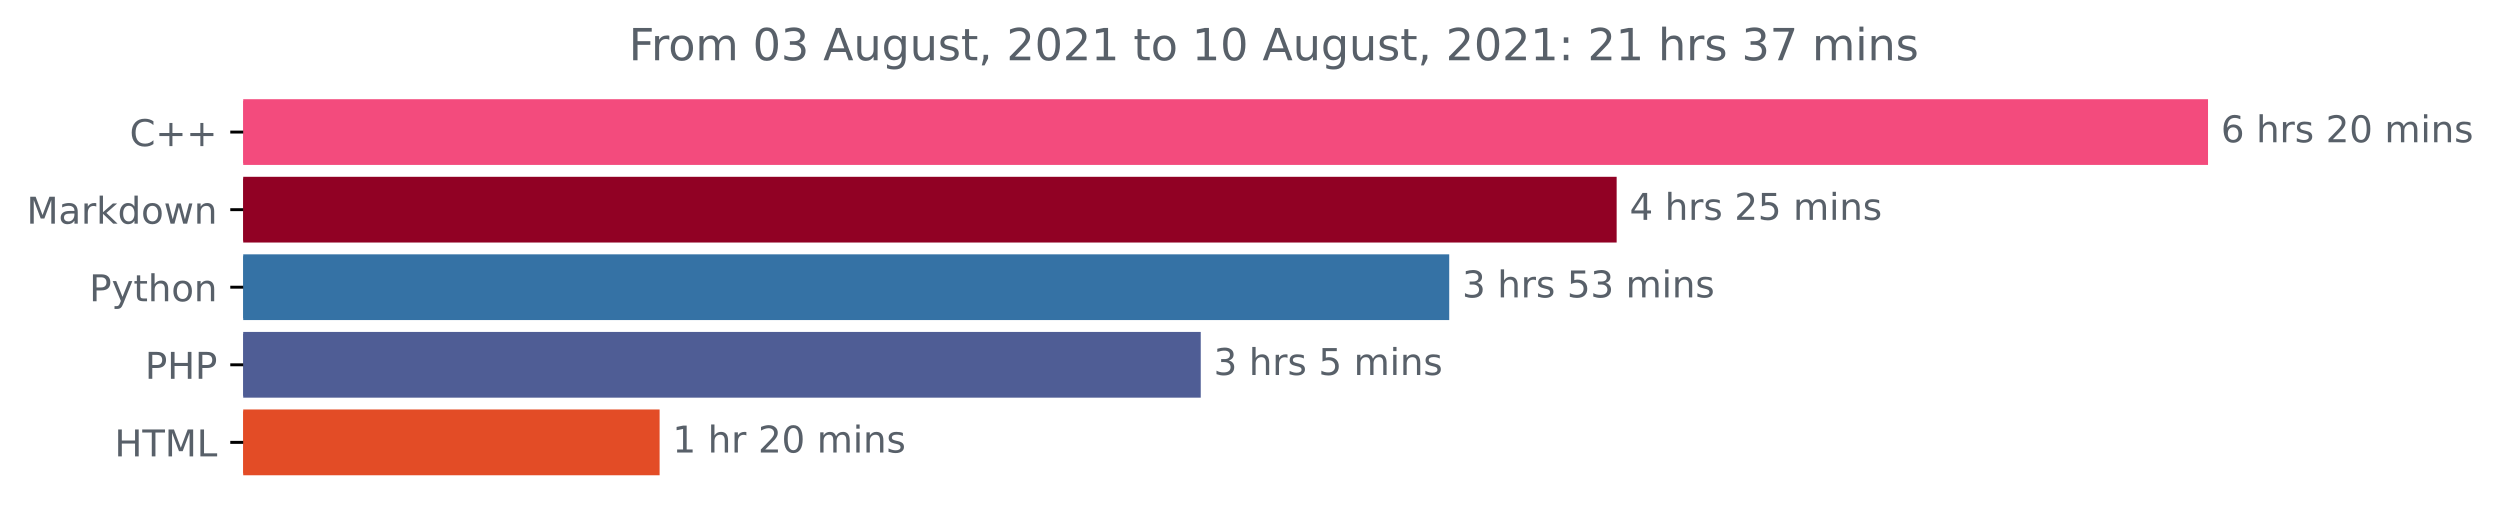
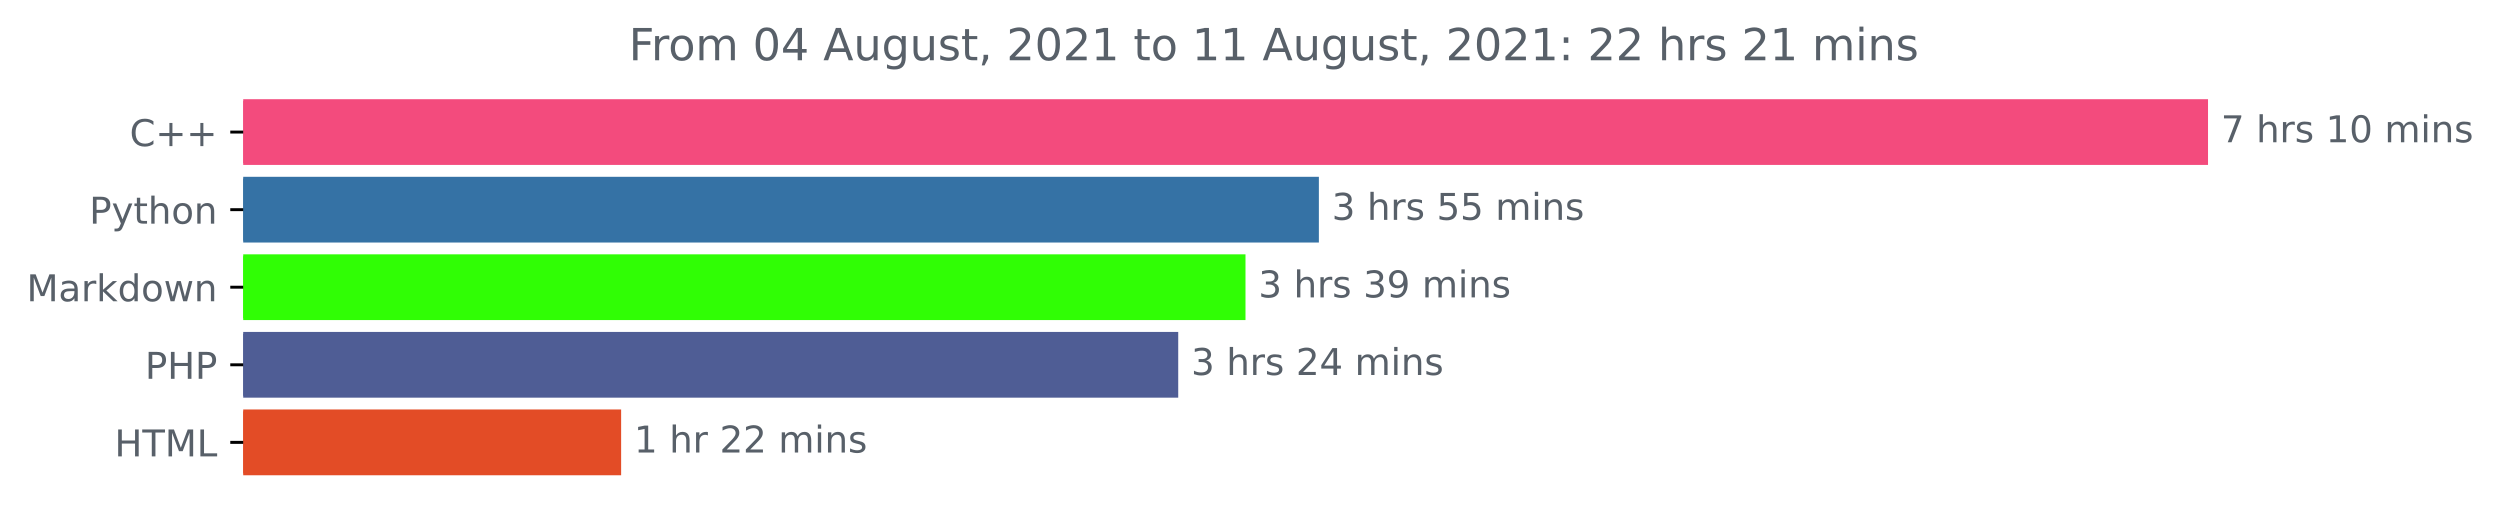
<svg xmlns="http://www.w3.org/2000/svg" xmlns:xlink="http://www.w3.org/1999/xlink" height="140.398pt" version="1.1" viewBox="0 0 676.815 140.398" width="676.815pt">
  <defs>
    <style type="text/css">*{stroke-linecap:butt;stroke-linejoin:round;}</style>
  </defs>
  <g id="figure_1">
    <g id="patch_1">
      <path d="M 0 140.398  L 676.815 140.398  L 676.815 0  L 0 0  z " style="fill:none;" />
    </g>
    <g id="axes_1">
      <g id="patch_2">
-         <path clip-path="url(#pc3bf493f76)" d="M 65.841 27.358  L 597.269 27.358  L 597.269 44.158  L 65.841 44.158  z " style="fill:#f34b7d;stroke:#f34b7d;stroke-linejoin:miter;" />
+         <path clip-path="url(#p7db1aa97e7)" d="M 65.841 27.358  L 597.269 27.358  L 597.269 44.158  L 65.841 44.158  z " style="fill:#f34b7d;stroke:#f34b7d;stroke-linejoin:miter;" />
      </g>
      <g id="patch_3">
-         <path clip-path="url(#pc3bf493f76)" d="M 65.841 48.358  L 437.17 48.358  L 437.17 65.158  L 65.841 65.158  z " style="fill:#910124;stroke:#910124;stroke-linejoin:miter;" />
+         <path clip-path="url(#p7db1aa97e7)" d="M 65.841 48.358  L 356.554 48.358  L 356.554 65.158  L 65.841 65.158  z " style="fill:#3572a5;stroke:#3572a5;stroke-linejoin:miter;" />
      </g>
      <g id="patch_4">
-         <path clip-path="url(#pc3bf493f76)" d="M 65.841 69.358  L 391.842 69.358  L 391.842 86.158  L 65.841 86.158  z " style="fill:#3572a5;stroke:#3572a5;stroke-linejoin:miter;" />
+         <path clip-path="url(#p7db1aa97e7)" d="M 65.841 69.358  L 336.687 69.358  L 336.687 86.158  L 65.841 86.158  z " style="fill:#30fe05;stroke:#30fe05;stroke-linejoin:miter;" />
      </g>
      <g id="patch_5">
-         <path clip-path="url(#pc3bf493f76)" d="M 65.841 90.358  L 324.574 90.358  L 324.574 107.158  L 65.841 107.158  z " style="fill:#4f5d95;stroke:#4f5d95;stroke-linejoin:miter;" />
+         <path clip-path="url(#p7db1aa97e7)" d="M 65.841 90.358  L 318.476 90.358  L 318.476 107.158  L 65.841 107.158  z " style="fill:#4f5d95;stroke:#4f5d95;stroke-linejoin:miter;" />
      </g>
      <g id="patch_6">
-         <path clip-path="url(#pc3bf493f76)" d="M 65.841 111.358  L 178.073 111.358  L 178.073 128.158  L 65.841 128.158  z " style="fill:#e34c26;stroke:#e34c26;stroke-linejoin:miter;" />
+         <path clip-path="url(#p7db1aa97e7)" d="M 65.841 111.358  L 167.656 111.358  L 167.656 128.158  L 65.841 128.158  z " style="fill:#e34c26;stroke:#e34c26;stroke-linejoin:miter;" />
      </g>
      <g id="matplotlib.axis_1" />
      <g id="matplotlib.axis_2">
        <g id="ytick_1">
          <g id="line2d_1">
            <defs>
-               <path d="M 0 0  L -3.5 0  " id="m9482dff6a5" style="stroke:#000000;stroke-width:0.8;" />
+               <path d="M 0 0  L -3.5 0  " id="mebb45272f3" style="stroke:#000000;stroke-width:0.8;" />
            </defs>
            <g>
-               <use style="stroke:#000000;stroke-width:0.8;" x="65.841" xlink:href="#m9482dff6a5" y="35.758" />
+               <use style="stroke:#000000;stroke-width:0.8;" x="65.841" xlink:href="#mebb45272f3" y="35.758" />
            </g>
          </g>
          <g id="text_1">
            <g style="fill:#586069;" transform="translate(35.09844 39.55734)scale(0.1 -0.1)">
              <defs>
                <path d="M 4122 4306  L 4122 3641  Q 3803 3938 3442 4084  Q 3081 4231 2675 4231  Q 1875 4231 1450 3742  Q 1025 3253 1025 2328  Q 1025 1406 1450 917  Q 1875 428 2675 428  Q 3081 428 3442 575  Q 3803 722 4122 1019  L 4122 359  Q 3791 134 3420 21  Q 3050 -91 2638 -91  Q 1578 -91 968 557  Q 359 1206 359 2328  Q 359 3453 968 4101  Q 1578 4750 2638 4750  Q 3056 4750 3426 4639  Q 3797 4528 4122 4306  z " id="DejaVuSans-43" transform="scale(0.015625)" />
                <path d="M 2944 4013  L 2944 2272  L 4684 2272  L 4684 1741  L 2944 1741  L 2944 0  L 2419 0  L 2419 1741  L 678 1741  L 678 2272  L 2419 2272  L 2419 4013  L 2944 4013  z " id="DejaVuSans-2b" transform="scale(0.015625)" />
              </defs>
              <use xlink:href="#DejaVuSans-43" />
              <use x="69.824" xlink:href="#DejaVuSans-2b" />
              <use x="153.613" xlink:href="#DejaVuSans-2b" />
            </g>
          </g>
        </g>
        <g id="ytick_2">
          <g id="line2d_2">
            <g>
-               <use style="stroke:#000000;stroke-width:0.8;" x="65.841" xlink:href="#m9482dff6a5" y="56.758" />
+               <use style="stroke:#000000;stroke-width:0.8;" x="65.841" xlink:href="#mebb45272f3" y="56.758" />
            </g>
          </g>
          <g id="text_2">
-             <g style="fill:#586069;" transform="translate(7.2 60.55734)scale(0.1 -0.1)">
+             <g style="fill:#586069;" transform="translate(24.17813 60.55734)scale(0.1 -0.1)">
+               <defs>
+                 <path d="M 1259 4147  L 1259 2394  L 2053 2394  Q 2494 2394 2734 2622  Q 2975 2850 2975 3272  Q 2975 3691 2734 3919  Q 2494 4147 2053 4147  L 1259 4147  z M 628 4666  L 2053 4666  Q 2838 4666 3239 4311  Q 3641 3956 3641 3272  Q 3641 2581 3239 2228  Q 2838 1875 2053 1875  L 1259 1875  L 1259 0  L 628 0  L 628 4666  z " id="DejaVuSans-50" transform="scale(0.015625)" />
+                 <path d="M 2059 -325  Q 1816 -950 1584 -1140  Q 1353 -1331 966 -1331  L 506 -1331  L 506 -850  L 844 -850  Q 1081 -850 1212 -737  Q 1344 -625 1503 -206  L 1606 56  L 191 3500  L 800 3500  L 1894 763  L 2988 3500  L 3597 3500  L 2059 -325  z " id="DejaVuSans-79" transform="scale(0.015625)" />
+                 <path d="M 1172 4494  L 1172 3500  L 2356 3500  L 2356 3053  L 1172 3053  L 1172 1153  Q 1172 725 1289 603  Q 1406 481 1766 481  L 2356 481  L 2356 0  L 1766 0  Q 1100 0 847 248  Q 594 497 594 1153  L 594 3053  L 172 3053  L 172 3500  L 594 3500  L 594 4494  L 1172 4494  z " id="DejaVuSans-74" transform="scale(0.015625)" />
+                 <path d="M 3513 2113  L 3513 0  L 2938 0  L 2938 2094  Q 2938 2591 2744 2837  Q 2550 3084 2163 3084  Q 1697 3084 1428 2787  Q 1159 2491 1159 1978  L 1159 0  L 581 0  L 581 4863  L 1159 4863  L 1159 2956  Q 1366 3272 1645 3428  Q 1925 3584 2291 3584  Q 2894 3584 3203 3211  Q 3513 2838 3513 2113  z " id="DejaVuSans-68" transform="scale(0.015625)" />
+                 <path d="M 1959 3097  Q 1497 3097 1228 2736  Q 959 2375 959 1747  Q 959 1119 1226 758  Q 1494 397 1959 397  Q 2419 397 2687 759  Q 2956 1122 2956 1747  Q 2956 2369 2687 2733  Q 2419 3097 1959 3097  z M 1959 3584  Q 2709 3584 3137 3096  Q 3566 2609 3566 1747  Q 3566 888 3137 398  Q 2709 -91 1959 -91  Q 1206 -91 779 398  Q 353 888 353 1747  Q 353 2609 779 3096  Q 1206 3584 1959 3584  z " id="DejaVuSans-6f" transform="scale(0.015625)" />
+                 <path d="M 3513 2113  L 3513 0  L 2938 0  L 2938 2094  Q 2938 2591 2744 2837  Q 2550 3084 2163 3084  Q 1697 3084 1428 2787  Q 1159 2491 1159 1978  L 1159 0  L 581 0  L 581 3500  L 1159 3500  L 1159 2956  Q 1366 3272 1645 3428  Q 1925 3584 2291 3584  Q 2894 3584 3203 3211  Q 3513 2838 3513 2113  z " id="DejaVuSans-6e" transform="scale(0.015625)" />
+               </defs>
+               <use xlink:href="#DejaVuSans-50" />
+               <use x="60.303" xlink:href="#DejaVuSans-79" />
+               <use x="119.482" xlink:href="#DejaVuSans-74" />
+               <use x="158.691" xlink:href="#DejaVuSans-68" />
+               <use x="222.07" xlink:href="#DejaVuSans-6f" />
+               <use x="283.252" xlink:href="#DejaVuSans-6e" />
+             </g>
+           </g>
+         </g>
+         <g id="ytick_3">
+           <g id="line2d_3">
+             <g>
+               <use style="stroke:#000000;stroke-width:0.8;" x="65.841" xlink:href="#mebb45272f3" y="77.758" />
+             </g>
+           </g>
+           <g id="text_3">
+             <g style="fill:#586069;" transform="translate(7.2 81.55734)scale(0.1 -0.1)">
              <defs>
                <path d="M 628 4666  L 1569 4666  L 2759 1491  L 3956 4666  L 4897 4666  L 4897 0  L 4281 0  L 4281 4097  L 3078 897  L 2444 897  L 1241 4097  L 1241 0  L 628 0  L 628 4666  z " id="DejaVuSans-4d" transform="scale(0.015625)" />
                <path d="M 2194 1759  Q 1497 1759 1228 1600  Q 959 1441 959 1056  Q 959 750 1161 570  Q 1363 391 1709 391  Q 2188 391 2477 730  Q 2766 1069 2766 1631  L 2766 1759  L 2194 1759  z M 3341 1997  L 3341 0  L 2766 0  L 2766 531  Q 2569 213 2275 61  Q 1981 -91 1556 -91  Q 1019 -91 701 211  Q 384 513 384 1019  Q 384 1609 779 1909  Q 1175 2209 1959 2209  L 2766 2209  L 2766 2266  Q 2766 2663 2505 2880  Q 2244 3097 1772 3097  Q 1472 3097 1187 3025  Q 903 2953 641 2809  L 641 3341  Q 956 3463 1253 3523  Q 1550 3584 1831 3584  Q 2591 3584 2966 3190  Q 3341 2797 3341 1997  z " id="DejaVuSans-61" transform="scale(0.015625)" />
                <path d="M 2631 2963  Q 2534 3019 2420 3045  Q 2306 3072 2169 3072  Q 1681 3072 1420 2755  Q 1159 2438 1159 1844  L 1159 0  L 581 0  L 581 3500  L 1159 3500  L 1159 2956  Q 1341 3275 1631 3429  Q 1922 3584 2338 3584  Q 2397 3584 2469 3576  Q 2541 3569 2628 3553  L 2631 2963  z " id="DejaVuSans-72" transform="scale(0.015625)" />
                <path d="M 581 4863  L 1159 4863  L 1159 1991  L 2875 3500  L 3609 3500  L 1753 1863  L 3688 0  L 2938 0  L 1159 1709  L 1159 0  L 581 0  L 581 4863  z " id="DejaVuSans-6b" transform="scale(0.015625)" />
                <path d="M 2906 2969  L 2906 4863  L 3481 4863  L 3481 0  L 2906 0  L 2906 525  Q 2725 213 2448 61  Q 2172 -91 1784 -91  Q 1150 -91 751 415  Q 353 922 353 1747  Q 353 2572 751 3078  Q 1150 3584 1784 3584  Q 2172 3584 2448 3432  Q 2725 3281 2906 2969  z M 947 1747  Q 947 1113 1208 752  Q 1469 391 1925 391  Q 2381 391 2643 752  Q 2906 1113 2906 1747  Q 2906 2381 2643 2742  Q 2381 3103 1925 3103  Q 1469 3103 1208 2742  Q 947 2381 947 1747  z " id="DejaVuSans-64" transform="scale(0.015625)" />
-                 <path d="M 1959 3097  Q 1497 3097 1228 2736  Q 959 2375 959 1747  Q 959 1119 1226 758  Q 1494 397 1959 397  Q 2419 397 2687 759  Q 2956 1122 2956 1747  Q 2956 2369 2687 2733  Q 2419 3097 1959 3097  z M 1959 3584  Q 2709 3584 3137 3096  Q 3566 2609 3566 1747  Q 3566 888 3137 398  Q 2709 -91 1959 -91  Q 1206 -91 779 398  Q 353 888 353 1747  Q 353 2609 779 3096  Q 1206 3584 1959 3584  z " id="DejaVuSans-6f" transform="scale(0.015625)" />
                <path d="M 269 3500  L 844 3500  L 1563 769  L 2278 3500  L 2956 3500  L 3675 769  L 4391 3500  L 4966 3500  L 4050 0  L 3372 0  L 2619 2869  L 1863 0  L 1184 0  L 269 3500  z " id="DejaVuSans-77" transform="scale(0.015625)" />
-                 <path d="M 3513 2113  L 3513 0  L 2938 0  L 2938 2094  Q 2938 2591 2744 2837  Q 2550 3084 2163 3084  Q 1697 3084 1428 2787  Q 1159 2491 1159 1978  L 1159 0  L 581 0  L 581 3500  L 1159 3500  L 1159 2956  Q 1366 3272 1645 3428  Q 1925 3584 2291 3584  Q 2894 3584 3203 3211  Q 3513 2838 3513 2113  z " id="DejaVuSans-6e" transform="scale(0.015625)" />
              </defs>
              <use xlink:href="#DejaVuSans-4d" />
              <use x="86.279" xlink:href="#DejaVuSans-61" />
              <use x="147.559" xlink:href="#DejaVuSans-72" />
              <use x="188.672" xlink:href="#DejaVuSans-6b" />
              <use x="246.582" xlink:href="#DejaVuSans-64" />
              <use x="310.059" xlink:href="#DejaVuSans-6f" />
              <use x="371.24" xlink:href="#DejaVuSans-77" />
              <use x="453.027" xlink:href="#DejaVuSans-6e" />
            </g>
          </g>
        </g>
-         <g id="ytick_3">
-           <g id="line2d_3">
-             <g>
-               <use style="stroke:#000000;stroke-width:0.8;" x="65.841" xlink:href="#m9482dff6a5" y="77.758" />
-             </g>
-           </g>
-           <g id="text_3">
-             <g style="fill:#586069;" transform="translate(24.17813 81.55734)scale(0.1 -0.1)">
-               <defs>
-                 <path d="M 1259 4147  L 1259 2394  L 2053 2394  Q 2494 2394 2734 2622  Q 2975 2850 2975 3272  Q 2975 3691 2734 3919  Q 2494 4147 2053 4147  L 1259 4147  z M 628 4666  L 2053 4666  Q 2838 4666 3239 4311  Q 3641 3956 3641 3272  Q 3641 2581 3239 2228  Q 2838 1875 2053 1875  L 1259 1875  L 1259 0  L 628 0  L 628 4666  z " id="DejaVuSans-50" transform="scale(0.015625)" />
-                 <path d="M 2059 -325  Q 1816 -950 1584 -1140  Q 1353 -1331 966 -1331  L 506 -1331  L 506 -850  L 844 -850  Q 1081 -850 1212 -737  Q 1344 -625 1503 -206  L 1606 56  L 191 3500  L 800 3500  L 1894 763  L 2988 3500  L 3597 3500  L 2059 -325  z " id="DejaVuSans-79" transform="scale(0.015625)" />
-                 <path d="M 1172 4494  L 1172 3500  L 2356 3500  L 2356 3053  L 1172 3053  L 1172 1153  Q 1172 725 1289 603  Q 1406 481 1766 481  L 2356 481  L 2356 0  L 1766 0  Q 1100 0 847 248  Q 594 497 594 1153  L 594 3053  L 172 3053  L 172 3500  L 594 3500  L 594 4494  L 1172 4494  z " id="DejaVuSans-74" transform="scale(0.015625)" />
-                 <path d="M 3513 2113  L 3513 0  L 2938 0  L 2938 2094  Q 2938 2591 2744 2837  Q 2550 3084 2163 3084  Q 1697 3084 1428 2787  Q 1159 2491 1159 1978  L 1159 0  L 581 0  L 581 4863  L 1159 4863  L 1159 2956  Q 1366 3272 1645 3428  Q 1925 3584 2291 3584  Q 2894 3584 3203 3211  Q 3513 2838 3513 2113  z " id="DejaVuSans-68" transform="scale(0.015625)" />
-               </defs>
-               <use xlink:href="#DejaVuSans-50" />
-               <use x="60.303" xlink:href="#DejaVuSans-79" />
-               <use x="119.482" xlink:href="#DejaVuSans-74" />
-               <use x="158.691" xlink:href="#DejaVuSans-68" />
-               <use x="222.07" xlink:href="#DejaVuSans-6f" />
-               <use x="283.252" xlink:href="#DejaVuSans-6e" />
-             </g>
-           </g>
-         </g>
        <g id="ytick_4">
          <g id="line2d_4">
            <g>
-               <use style="stroke:#000000;stroke-width:0.8;" x="65.841" xlink:href="#m9482dff6a5" y="98.758" />
+               <use style="stroke:#000000;stroke-width:0.8;" x="65.841" xlink:href="#mebb45272f3" y="98.758" />
            </g>
          </g>
          <g id="text_4">
            <g style="fill:#586069;" transform="translate(39.26094 102.5573)scale(0.1 -0.1)">
              <defs>
                <path d="M 628 4666  L 1259 4666  L 1259 2753  L 3553 2753  L 3553 4666  L 4184 4666  L 4184 0  L 3553 0  L 3553 2222  L 1259 2222  L 1259 0  L 628 0  L 628 4666  z " id="DejaVuSans-48" transform="scale(0.015625)" />
              </defs>
              <use xlink:href="#DejaVuSans-50" />
              <use x="60.303" xlink:href="#DejaVuSans-48" />
              <use x="135.498" xlink:href="#DejaVuSans-50" />
            </g>
          </g>
        </g>
        <g id="ytick_5">
          <g id="line2d_5">
            <g>
-               <use style="stroke:#000000;stroke-width:0.8;" x="65.841" xlink:href="#m9482dff6a5" y="119.758" />
+               <use style="stroke:#000000;stroke-width:0.8;" x="65.841" xlink:href="#mebb45272f3" y="119.758" />
            </g>
          </g>
          <g id="text_5">
            <g style="fill:#586069;" transform="translate(31.0125 123.5573)scale(0.1 -0.1)">
              <defs>
                <path d="M -19 4666  L 3928 4666  L 3928 4134  L 2272 4134  L 2272 0  L 1638 0  L 1638 4134  L -19 4134  L -19 4666  z " id="DejaVuSans-54" transform="scale(0.015625)" />
                <path d="M 628 4666  L 1259 4666  L 1259 531  L 3531 531  L 3531 0  L 628 0  L 628 4666  z " id="DejaVuSans-4c" transform="scale(0.015625)" />
              </defs>
              <use xlink:href="#DejaVuSans-48" />
              <use x="75.195" xlink:href="#DejaVuSans-54" />
              <use x="136.279" xlink:href="#DejaVuSans-4d" />
              <use x="222.559" xlink:href="#DejaVuSans-4c" />
            </g>
          </g>
        </g>
      </g>
      <g id="text_6">
        <g style="fill:#586069;" transform="translate(601.2692 38.5175)scale(0.1 -0.1)">
          <defs>
-             <path d="M 2113 2584  Q 1688 2584 1439 2293  Q 1191 2003 1191 1497  Q 1191 994 1439 701  Q 1688 409 2113 409  Q 2538 409 2786 701  Q 3034 994 3034 1497  Q 3034 2003 2786 2293  Q 2538 2584 2113 2584  z M 3366 4563  L 3366 3988  Q 3128 4100 2886 4159  Q 2644 4219 2406 4219  Q 1781 4219 1451 3797  Q 1122 3375 1075 2522  Q 1259 2794 1537 2939  Q 1816 3084 2150 3084  Q 2853 3084 3261 2657  Q 3669 2231 3669 1497  Q 3669 778 3244 343  Q 2819 -91 2113 -91  Q 1303 -91 875 529  Q 447 1150 447 2328  Q 447 3434 972 4092  Q 1497 4750 2381 4750  Q 2619 4750 2861 4703  Q 3103 4656 3366 4563  z " id="DejaVuSans-36" transform="scale(0.015625)" />
+             <path d="M 525 4666  L 3525 4666  L 3525 4397  L 1831 0  L 1172 0  L 2766 4134  L 525 4134  L 525 4666  z " id="DejaVuSans-37" transform="scale(0.015625)" />
            <path id="DejaVuSans-20" transform="scale(0.015625)" />
            <path d="M 2834 3397  L 2834 2853  Q 2591 2978 2328 3040  Q 2066 3103 1784 3103  Q 1356 3103 1142 2972  Q 928 2841 928 2578  Q 928 2378 1081 2264  Q 1234 2150 1697 2047  L 1894 2003  Q 2506 1872 2764 1633  Q 3022 1394 3022 966  Q 3022 478 2636 193  Q 2250 -91 1575 -91  Q 1294 -91 989 -36  Q 684 19 347 128  L 347 722  Q 666 556 975 473  Q 1284 391 1588 391  Q 1994 391 2212 530  Q 2431 669 2431 922  Q 2431 1156 2273 1281  Q 2116 1406 1581 1522  L 1381 1569  Q 847 1681 609 1914  Q 372 2147 372 2553  Q 372 3047 722 3315  Q 1072 3584 1716 3584  Q 2034 3584 2315 3537  Q 2597 3491 2834 3397  z " id="DejaVuSans-73" transform="scale(0.015625)" />
-             <path d="M 1228 531  L 3431 531  L 3431 0  L 469 0  L 469 531  Q 828 903 1448 1529  Q 2069 2156 2228 2338  Q 2531 2678 2651 2914  Q 2772 3150 2772 3378  Q 2772 3750 2511 3984  Q 2250 4219 1831 4219  Q 1534 4219 1204 4116  Q 875 4013 500 3803  L 500 4441  Q 881 4594 1212 4672  Q 1544 4750 1819 4750  Q 2544 4750 2975 4387  Q 3406 4025 3406 3419  Q 3406 3131 3298 2873  Q 3191 2616 2906 2266  Q 2828 2175 2409 1742  Q 1991 1309 1228 531  z " id="DejaVuSans-32" transform="scale(0.015625)" />
+             <path d="M 794 531  L 1825 531  L 1825 4091  L 703 3866  L 703 4441  L 1819 4666  L 2450 4666  L 2450 531  L 3481 531  L 3481 0  L 794 0  L 794 531  z " id="DejaVuSans-31" transform="scale(0.015625)" />
            <path d="M 2034 4250  Q 1547 4250 1301 3770  Q 1056 3291 1056 2328  Q 1056 1369 1301 889  Q 1547 409 2034 409  Q 2525 409 2770 889  Q 3016 1369 3016 2328  Q 3016 3291 2770 3770  Q 2525 4250 2034 4250  z M 2034 4750  Q 2819 4750 3233 4129  Q 3647 3509 3647 2328  Q 3647 1150 3233 529  Q 2819 -91 2034 -91  Q 1250 -91 836 529  Q 422 1150 422 2328  Q 422 3509 836 4129  Q 1250 4750 2034 4750  z " id="DejaVuSans-30" transform="scale(0.015625)" />
            <path d="M 3328 2828  Q 3544 3216 3844 3400  Q 4144 3584 4550 3584  Q 5097 3584 5394 3201  Q 5691 2819 5691 2113  L 5691 0  L 5113 0  L 5113 2094  Q 5113 2597 4934 2840  Q 4756 3084 4391 3084  Q 3944 3084 3684 2787  Q 3425 2491 3425 1978  L 3425 0  L 2847 0  L 2847 2094  Q 2847 2600 2669 2842  Q 2491 3084 2119 3084  Q 1678 3084 1418 2786  Q 1159 2488 1159 1978  L 1159 0  L 581 0  L 581 3500  L 1159 3500  L 1159 2956  Q 1356 3278 1631 3431  Q 1906 3584 2284 3584  Q 2666 3584 2933 3390  Q 3200 3197 3328 2828  z " id="DejaVuSans-6d" transform="scale(0.015625)" />
            <path d="M 603 3500  L 1178 3500  L 1178 0  L 603 0  L 603 3500  z M 603 4863  L 1178 4863  L 1178 4134  L 603 4134  L 603 4863  z " id="DejaVuSans-69" transform="scale(0.015625)" />
          </defs>
-           <use xlink:href="#DejaVuSans-36" />
+           <use xlink:href="#DejaVuSans-37" />
          <use x="63.623" xlink:href="#DejaVuSans-20" />
          <use x="95.41" xlink:href="#DejaVuSans-68" />
          <use x="158.789" xlink:href="#DejaVuSans-72" />
          <use x="199.902" xlink:href="#DejaVuSans-73" />
          <use x="252.002" xlink:href="#DejaVuSans-20" />
-           <use x="283.789" xlink:href="#DejaVuSans-32" />
+           <use x="283.789" xlink:href="#DejaVuSans-31" />
          <use x="347.412" xlink:href="#DejaVuSans-30" />
          <use x="411.035" xlink:href="#DejaVuSans-20" />
          <use x="442.822" xlink:href="#DejaVuSans-6d" />
          <use x="540.234" xlink:href="#DejaVuSans-69" />
          <use x="568.018" xlink:href="#DejaVuSans-6e" />
          <use x="631.396" xlink:href="#DejaVuSans-73" />
        </g>
      </g>
      <g id="text_7">
-         <g style="fill:#586069;" transform="translate(441.1698 59.5175)scale(0.1 -0.1)">
-           <defs>
-             <path d="M 2419 4116  L 825 1625  L 2419 1625  L 2419 4116  z M 2253 4666  L 3047 4666  L 3047 1625  L 3713 1625  L 3713 1100  L 3047 1100  L 3047 0  L 2419 0  L 2419 1100  L 313 1100  L 313 1709  L 2253 4666  z " id="DejaVuSans-34" transform="scale(0.015625)" />
+         <g style="fill:#586069;" transform="translate(360.5536 59.5175)scale(0.1 -0.1)">
+           <defs>
+             <path d="M 2597 2516  Q 3050 2419 3304 2112  Q 3559 1806 3559 1356  Q 3559 666 3084 287  Q 2609 -91 1734 -91  Q 1441 -91 1130 -33  Q 819 25 488 141  L 488 750  Q 750 597 1062 519  Q 1375 441 1716 441  Q 2309 441 2620 675  Q 2931 909 2931 1356  Q 2931 1769 2642 2001  Q 2353 2234 1838 2234  L 1294 2234  L 1294 2753  L 1863 2753  Q 2328 2753 2575 2939  Q 2822 3125 2822 3475  Q 2822 3834 2567 4026  Q 2313 4219 1838 4219  Q 1578 4219 1281 4162  Q 984 4106 628 3988  L 628 4550  Q 988 4650 1302 4700  Q 1616 4750 1894 4750  Q 2613 4750 3031 4423  Q 3450 4097 3450 3541  Q 3450 3153 3228 2886  Q 3006 2619 2597 2516  z " id="DejaVuSans-33" transform="scale(0.015625)" />
            <path d="M 691 4666  L 3169 4666  L 3169 4134  L 1269 4134  L 1269 2991  Q 1406 3038 1543 3061  Q 1681 3084 1819 3084  Q 2600 3084 3056 2656  Q 3513 2228 3513 1497  Q 3513 744 3044 326  Q 2575 -91 1722 -91  Q 1428 -91 1123 -41  Q 819 9 494 109  L 494 744  Q 775 591 1075 516  Q 1375 441 1709 441  Q 2250 441 2565 725  Q 2881 1009 2881 1497  Q 2881 1984 2565 2268  Q 2250 2553 1709 2553  Q 1456 2553 1204 2497  Q 953 2441 691 2322  L 691 4666  z " id="DejaVuSans-35" transform="scale(0.015625)" />
          </defs>
-           <use xlink:href="#DejaVuSans-34" />
+           <use xlink:href="#DejaVuSans-33" />
          <use x="63.623" xlink:href="#DejaVuSans-20" />
          <use x="95.41" xlink:href="#DejaVuSans-68" />
          <use x="158.789" xlink:href="#DejaVuSans-72" />
          <use x="199.902" xlink:href="#DejaVuSans-73" />
          <use x="252.002" xlink:href="#DejaVuSans-20" />
-           <use x="283.789" xlink:href="#DejaVuSans-32" />
+           <use x="283.789" xlink:href="#DejaVuSans-35" />
          <use x="347.412" xlink:href="#DejaVuSans-35" />
          <use x="411.035" xlink:href="#DejaVuSans-20" />
          <use x="442.822" xlink:href="#DejaVuSans-6d" />
          <use x="540.234" xlink:href="#DejaVuSans-69" />
          <use x="568.018" xlink:href="#DejaVuSans-6e" />
          <use x="631.396" xlink:href="#DejaVuSans-73" />
        </g>
      </g>
      <g id="text_8">
-         <g style="fill:#586069;" transform="translate(395.8415 80.5175)scale(0.1 -0.1)">
-           <defs>
-             <path d="M 2597 2516  Q 3050 2419 3304 2112  Q 3559 1806 3559 1356  Q 3559 666 3084 287  Q 2609 -91 1734 -91  Q 1441 -91 1130 -33  Q 819 25 488 141  L 488 750  Q 750 597 1062 519  Q 1375 441 1716 441  Q 2309 441 2620 675  Q 2931 909 2931 1356  Q 2931 1769 2642 2001  Q 2353 2234 1838 2234  L 1294 2234  L 1294 2753  L 1863 2753  Q 2328 2753 2575 2939  Q 2822 3125 2822 3475  Q 2822 3834 2567 4026  Q 2313 4219 1838 4219  Q 1578 4219 1281 4162  Q 984 4106 628 3988  L 628 4550  Q 988 4650 1302 4700  Q 1616 4750 1894 4750  Q 2613 4750 3031 4423  Q 3450 4097 3450 3541  Q 3450 3153 3228 2886  Q 3006 2619 2597 2516  z " id="DejaVuSans-33" transform="scale(0.015625)" />
+         <g style="fill:#586069;" transform="translate(340.6871 80.5175)scale(0.1 -0.1)">
+           <defs>
+             <path d="M 703 97  L 703 672  Q 941 559 1184 500  Q 1428 441 1663 441  Q 2288 441 2617 861  Q 2947 1281 2994 2138  Q 2813 1869 2534 1725  Q 2256 1581 1919 1581  Q 1219 1581 811 2004  Q 403 2428 403 3163  Q 403 3881 828 4315  Q 1253 4750 1959 4750  Q 2769 4750 3195 4129  Q 3622 3509 3622 2328  Q 3622 1225 3098 567  Q 2575 -91 1691 -91  Q 1453 -91 1209 -44  Q 966 3 703 97  z M 1959 2075  Q 2384 2075 2632 2365  Q 2881 2656 2881 3163  Q 2881 3666 2632 3958  Q 2384 4250 1959 4250  Q 1534 4250 1286 3958  Q 1038 3666 1038 3163  Q 1038 2656 1286 2365  Q 1534 2075 1959 2075  z " id="DejaVuSans-39" transform="scale(0.015625)" />
          </defs>
          <use xlink:href="#DejaVuSans-33" />
          <use x="63.623" xlink:href="#DejaVuSans-20" />
          <use x="95.41" xlink:href="#DejaVuSans-68" />
          <use x="158.789" xlink:href="#DejaVuSans-72" />
          <use x="199.902" xlink:href="#DejaVuSans-73" />
          <use x="252.002" xlink:href="#DejaVuSans-20" />
-           <use x="283.789" xlink:href="#DejaVuSans-35" />
-           <use x="347.412" xlink:href="#DejaVuSans-33" />
+           <use x="283.789" xlink:href="#DejaVuSans-33" />
+           <use x="347.412" xlink:href="#DejaVuSans-39" />
          <use x="411.035" xlink:href="#DejaVuSans-20" />
          <use x="442.822" xlink:href="#DejaVuSans-6d" />
          <use x="540.234" xlink:href="#DejaVuSans-69" />
          <use x="568.018" xlink:href="#DejaVuSans-6e" />
          <use x="631.396" xlink:href="#DejaVuSans-73" />
        </g>
      </g>
      <g id="text_9">
-         <g style="fill:#586069;" transform="translate(328.5744 101.5175)scale(0.1 -0.1)">
+         <g style="fill:#586069;" transform="translate(322.4761 101.5175)scale(0.1 -0.1)">
+           <defs>
+             <path d="M 1228 531  L 3431 531  L 3431 0  L 469 0  L 469 531  Q 828 903 1448 1529  Q 2069 2156 2228 2338  Q 2531 2678 2651 2914  Q 2772 3150 2772 3378  Q 2772 3750 2511 3984  Q 2250 4219 1831 4219  Q 1534 4219 1204 4116  Q 875 4013 500 3803  L 500 4441  Q 881 4594 1212 4672  Q 1544 4750 1819 4750  Q 2544 4750 2975 4387  Q 3406 4025 3406 3419  Q 3406 3131 3298 2873  Q 3191 2616 2906 2266  Q 2828 2175 2409 1742  Q 1991 1309 1228 531  z " id="DejaVuSans-32" transform="scale(0.015625)" />
+             <path d="M 2419 4116  L 825 1625  L 2419 1625  L 2419 4116  z M 2253 4666  L 3047 4666  L 3047 1625  L 3713 1625  L 3713 1100  L 3047 1100  L 3047 0  L 2419 0  L 2419 1100  L 313 1100  L 313 1709  L 2253 4666  z " id="DejaVuSans-34" transform="scale(0.015625)" />
+           </defs>
          <use xlink:href="#DejaVuSans-33" />
          <use x="63.623" xlink:href="#DejaVuSans-20" />
          <use x="95.41" xlink:href="#DejaVuSans-68" />
          <use x="158.789" xlink:href="#DejaVuSans-72" />
          <use x="199.902" xlink:href="#DejaVuSans-73" />
          <use x="252.002" xlink:href="#DejaVuSans-20" />
-           <use x="283.789" xlink:href="#DejaVuSans-35" />
-           <use x="347.412" xlink:href="#DejaVuSans-20" />
-           <use x="379.199" xlink:href="#DejaVuSans-6d" />
-           <use x="476.611" xlink:href="#DejaVuSans-69" />
-           <use x="504.395" xlink:href="#DejaVuSans-6e" />
-           <use x="567.773" xlink:href="#DejaVuSans-73" />
+           <use x="283.789" xlink:href="#DejaVuSans-32" />
+           <use x="347.412" xlink:href="#DejaVuSans-34" />
+           <use x="411.035" xlink:href="#DejaVuSans-20" />
+           <use x="442.822" xlink:href="#DejaVuSans-6d" />
+           <use x="540.234" xlink:href="#DejaVuSans-69" />
+           <use x="568.018" xlink:href="#DejaVuSans-6e" />
+           <use x="631.396" xlink:href="#DejaVuSans-73" />
        </g>
      </g>
      <g id="text_10">
-         <g style="fill:#586069;" transform="translate(182.0734 122.5175)scale(0.1 -0.1)">
-           <defs>
-             <path d="M 794 531  L 1825 531  L 1825 4091  L 703 3866  L 703 4441  L 1819 4666  L 2450 4666  L 2450 531  L 3481 531  L 3481 0  L 794 0  L 794 531  z " id="DejaVuSans-31" transform="scale(0.015625)" />
-           </defs>
+         <g style="fill:#586069;" transform="translate(171.6564 122.5175)scale(0.1 -0.1)">
          <use xlink:href="#DejaVuSans-31" />
          <use x="63.623" xlink:href="#DejaVuSans-20" />
          <use x="95.41" xlink:href="#DejaVuSans-68" />
          <use x="158.789" xlink:href="#DejaVuSans-72" />
          <use x="199.902" xlink:href="#DejaVuSans-20" />
          <use x="231.689" xlink:href="#DejaVuSans-32" />
-           <use x="295.312" xlink:href="#DejaVuSans-30" />
+           <use x="295.312" xlink:href="#DejaVuSans-32" />
          <use x="358.936" xlink:href="#DejaVuSans-20" />
          <use x="390.723" xlink:href="#DejaVuSans-6d" />
          <use x="488.135" xlink:href="#DejaVuSans-69" />
          <use x="515.918" xlink:href="#DejaVuSans-6e" />
          <use x="579.297" xlink:href="#DejaVuSans-73" />
        </g>
      </g>
      <g id="text_11">
        <g style="fill:#586069;" transform="translate(170.2369 16.31812)scale(0.12 -0.12)">
          <defs>
            <path d="M 628 4666  L 3309 4666  L 3309 4134  L 1259 4134  L 1259 2759  L 3109 2759  L 3109 2228  L 1259 2228  L 1259 0  L 628 0  L 628 4666  z " id="DejaVuSans-46" transform="scale(0.015625)" />
            <path d="M 2188 4044  L 1331 1722  L 3047 1722  L 2188 4044  z M 1831 4666  L 2547 4666  L 4325 0  L 3669 0  L 3244 1197  L 1141 1197  L 716 0  L 50 0  L 1831 4666  z " id="DejaVuSans-41" transform="scale(0.015625)" />
            <path d="M 544 1381  L 544 3500  L 1119 3500  L 1119 1403  Q 1119 906 1312 657  Q 1506 409 1894 409  Q 2359 409 2629 706  Q 2900 1003 2900 1516  L 2900 3500  L 3475 3500  L 3475 0  L 2900 0  L 2900 538  Q 2691 219 2414 64  Q 2138 -91 1772 -91  Q 1169 -91 856 284  Q 544 659 544 1381  z M 1991 3584  L 1991 3584  z " id="DejaVuSans-75" transform="scale(0.015625)" />
            <path d="M 2906 1791  Q 2906 2416 2648 2759  Q 2391 3103 1925 3103  Q 1463 3103 1205 2759  Q 947 2416 947 1791  Q 947 1169 1205 825  Q 1463 481 1925 481  Q 2391 481 2648 825  Q 2906 1169 2906 1791  z M 3481 434  Q 3481 -459 3084 -895  Q 2688 -1331 1869 -1331  Q 1566 -1331 1297 -1286  Q 1028 -1241 775 -1147  L 775 -588  Q 1028 -725 1275 -790  Q 1522 -856 1778 -856  Q 2344 -856 2625 -561  Q 2906 -266 2906 331  L 2906 616  Q 2728 306 2450 153  Q 2172 0 1784 0  Q 1141 0 747 490  Q 353 981 353 1791  Q 353 2603 747 3093  Q 1141 3584 1784 3584  Q 2172 3584 2450 3431  Q 2728 3278 2906 2969  L 2906 3500  L 3481 3500  L 3481 434  z " id="DejaVuSans-67" transform="scale(0.015625)" />
            <path d="M 750 794  L 1409 794  L 1409 256  L 897 -744  L 494 -744  L 750 256  L 750 794  z " id="DejaVuSans-2c" transform="scale(0.015625)" />
            <path d="M 750 794  L 1409 794  L 1409 0  L 750 0  L 750 794  z M 750 3309  L 1409 3309  L 1409 2516  L 750 2516  L 750 3309  z " id="DejaVuSans-3a" transform="scale(0.015625)" />
-             <path d="M 525 4666  L 3525 4666  L 3525 4397  L 1831 0  L 1172 0  L 2766 4134  L 525 4134  L 525 4666  z " id="DejaVuSans-37" transform="scale(0.015625)" />
          </defs>
          <use xlink:href="#DejaVuSans-46" />
          <use x="50.27" xlink:href="#DejaVuSans-72" />
          <use x="89.133" xlink:href="#DejaVuSans-6f" />
          <use x="150.314" xlink:href="#DejaVuSans-6d" />
          <use x="247.727" xlink:href="#DejaVuSans-20" />
          <use x="279.514" xlink:href="#DejaVuSans-30" />
-           <use x="343.137" xlink:href="#DejaVuSans-33" />
+           <use x="343.137" xlink:href="#DejaVuSans-34" />
          <use x="406.76" xlink:href="#DejaVuSans-20" />
          <use x="438.547" xlink:href="#DejaVuSans-41" />
          <use x="506.955" xlink:href="#DejaVuSans-75" />
          <use x="570.334" xlink:href="#DejaVuSans-67" />
          <use x="633.811" xlink:href="#DejaVuSans-75" />
          <use x="697.189" xlink:href="#DejaVuSans-73" />
          <use x="749.289" xlink:href="#DejaVuSans-74" />
          <use x="788.498" xlink:href="#DejaVuSans-2c" />
          <use x="820.285" xlink:href="#DejaVuSans-20" />
          <use x="852.072" xlink:href="#DejaVuSans-32" />
          <use x="915.695" xlink:href="#DejaVuSans-30" />
          <use x="979.318" xlink:href="#DejaVuSans-32" />
          <use x="1042.941" xlink:href="#DejaVuSans-31" />
          <use x="1106.564" xlink:href="#DejaVuSans-20" />
          <use x="1138.352" xlink:href="#DejaVuSans-74" />
          <use x="1177.561" xlink:href="#DejaVuSans-6f" />
          <use x="1238.742" xlink:href="#DejaVuSans-20" />
          <use x="1270.529" xlink:href="#DejaVuSans-31" />
-           <use x="1334.152" xlink:href="#DejaVuSans-30" />
+           <use x="1334.152" xlink:href="#DejaVuSans-31" />
          <use x="1397.775" xlink:href="#DejaVuSans-20" />
          <use x="1429.562" xlink:href="#DejaVuSans-41" />
          <use x="1497.971" xlink:href="#DejaVuSans-75" />
          <use x="1561.35" xlink:href="#DejaVuSans-67" />
          <use x="1624.826" xlink:href="#DejaVuSans-75" />
          <use x="1688.205" xlink:href="#DejaVuSans-73" />
          <use x="1740.305" xlink:href="#DejaVuSans-74" />
          <use x="1779.514" xlink:href="#DejaVuSans-2c" />
          <use x="1811.301" xlink:href="#DejaVuSans-20" />
          <use x="1843.088" xlink:href="#DejaVuSans-32" />
          <use x="1906.711" xlink:href="#DejaVuSans-30" />
          <use x="1970.334" xlink:href="#DejaVuSans-32" />
          <use x="2033.957" xlink:href="#DejaVuSans-31" />
          <use x="2097.58" xlink:href="#DejaVuSans-3a" />
          <use x="2131.271" xlink:href="#DejaVuSans-20" />
          <use x="2163.059" xlink:href="#DejaVuSans-32" />
-           <use x="2226.682" xlink:href="#DejaVuSans-31" />
+           <use x="2226.682" xlink:href="#DejaVuSans-32" />
          <use x="2290.305" xlink:href="#DejaVuSans-20" />
          <use x="2322.092" xlink:href="#DejaVuSans-68" />
          <use x="2385.471" xlink:href="#DejaVuSans-72" />
          <use x="2426.584" xlink:href="#DejaVuSans-73" />
          <use x="2478.684" xlink:href="#DejaVuSans-20" />
-           <use x="2510.471" xlink:href="#DejaVuSans-33" />
-           <use x="2574.094" xlink:href="#DejaVuSans-37" />
+           <use x="2510.471" xlink:href="#DejaVuSans-32" />
+           <use x="2574.094" xlink:href="#DejaVuSans-31" />
          <use x="2637.717" xlink:href="#DejaVuSans-20" />
          <use x="2669.504" xlink:href="#DejaVuSans-6d" />
          <use x="2766.916" xlink:href="#DejaVuSans-69" />
          <use x="2794.699" xlink:href="#DejaVuSans-6e" />
          <use x="2858.078" xlink:href="#DejaVuSans-73" />
        </g>
      </g>
    </g>
  </g>
  <defs>
-     <clipPath id="pc3bf493f76">
+     <clipPath id="p7db1aa97e7">
      <rect height="110.88" width="558" x="65.841" y="22.318" />
    </clipPath>
  </defs>
</svg>
